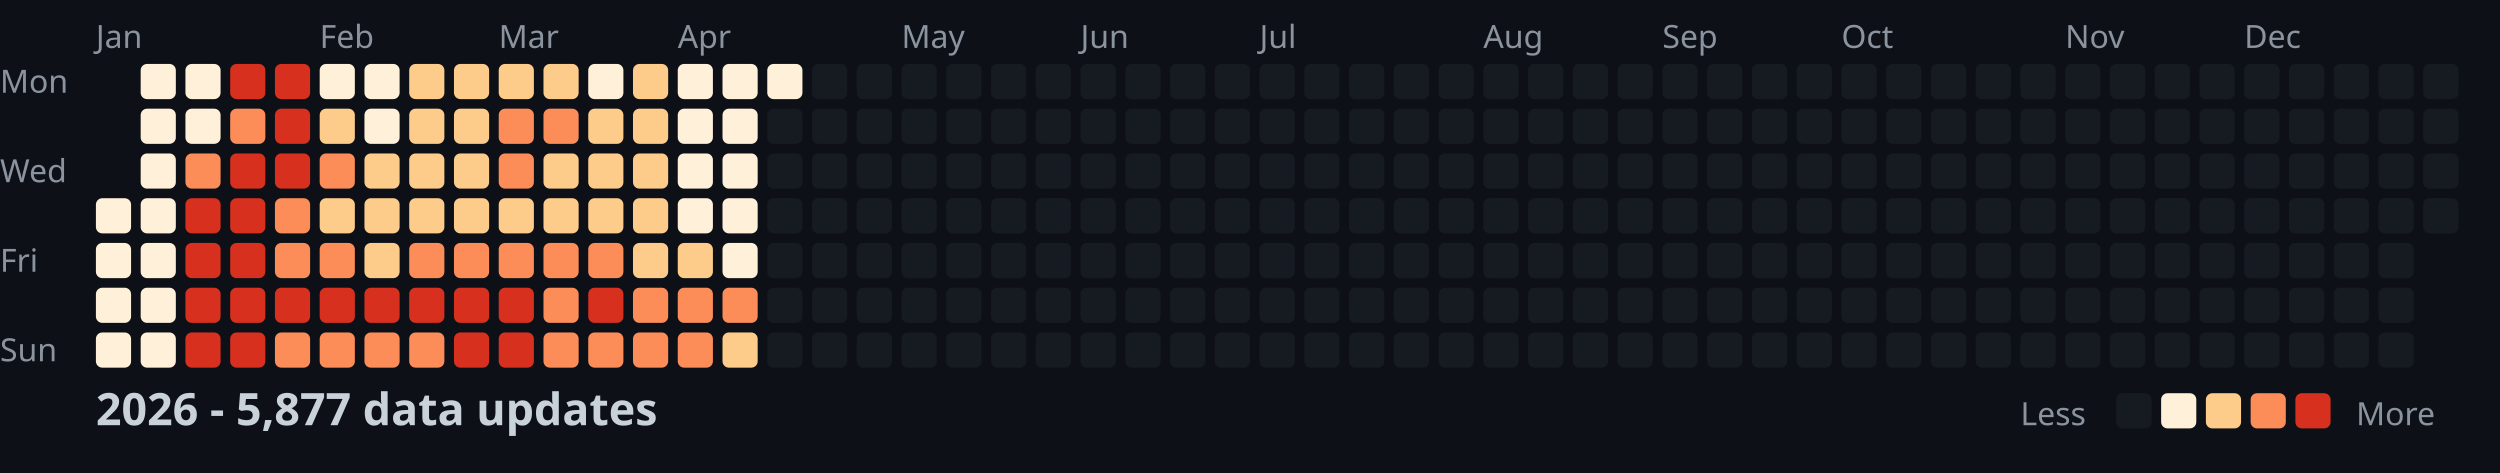
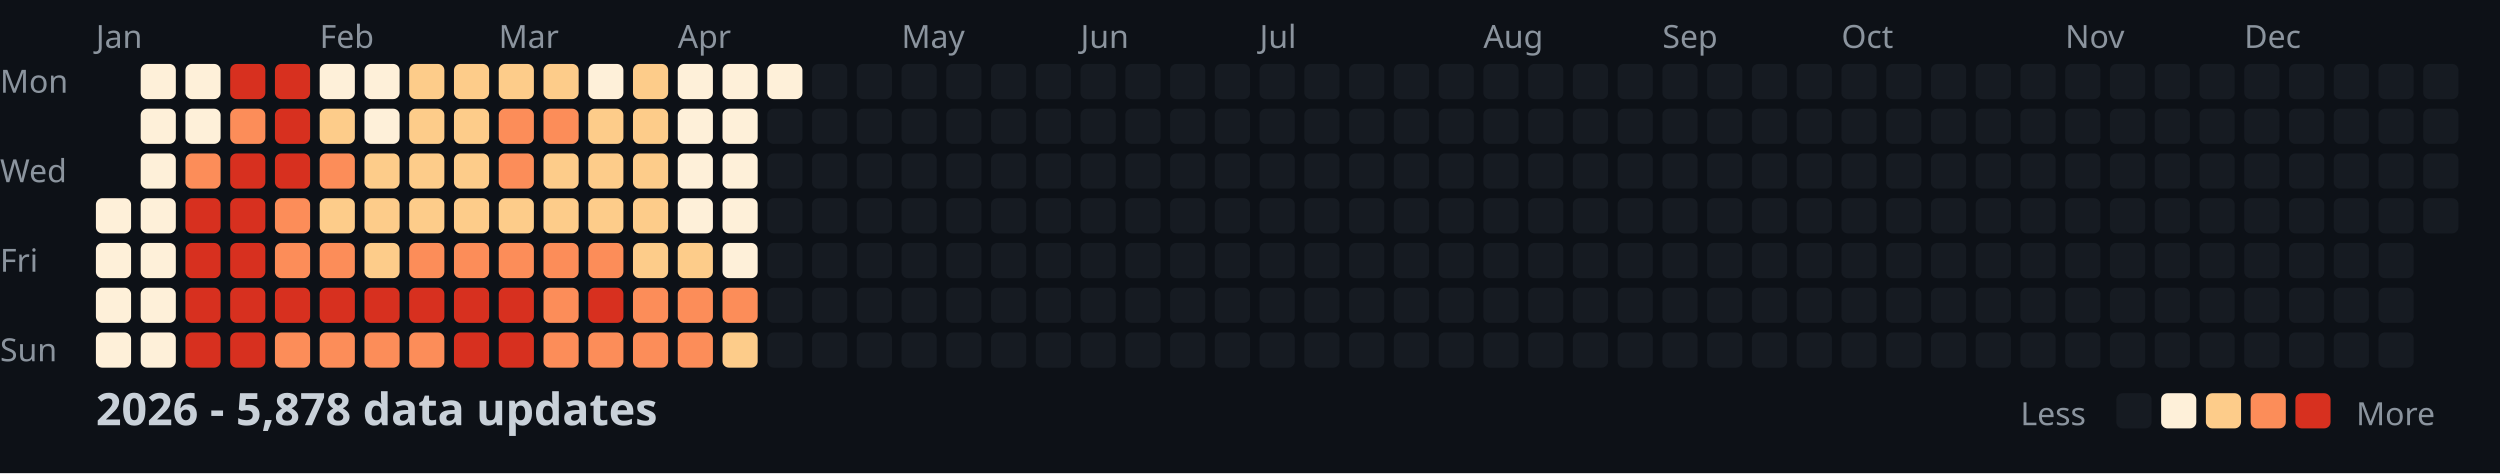
<svg xmlns="http://www.w3.org/2000/svg" width="782" height="148">
  <style>
    .month { font: 10px sans-serif; fill: #8b949e; }
    .day { font: 10px sans-serif; fill: #8b949e; }
    .title { font: bold 14px sans-serif; fill: #c9d1d9; }
    .legend { font: 10px sans-serif; fill: #8b949e; }
  </style>
  <rect width="100%" height="100%" fill="#0d1117" />
  <text x="0" y="29" class="day">Mon</text>
  <text x="0" y="57" class="day">Wed</text>
  <text x="0" y="85" class="day">Fri</text>
  <text x="0" y="113" class="day">Sun</text>
  <text x="30" y="15" class="month">Jan</text>
  <text x="100" y="15" class="month">Feb</text>
  <text x="156" y="15" class="month">Mar</text>
  <text x="212" y="15" class="month">Apr</text>
  <text x="282" y="15" class="month">May</text>
  <text x="338" y="15" class="month">Jun</text>
  <text x="394" y="15" class="month">Jul</text>
  <text x="464" y="15" class="month">Aug</text>
  <text x="520" y="15" class="month">Sep</text>
  <text x="576" y="15" class="month">Oct</text>
  <text x="646" y="15" class="month">Nov</text>
  <text x="702" y="15" class="month">Dec</text>
  <rect x="30" y="62" width="11" height="11" fill="#fef0d9" rx="2" />
  <rect x="30" y="76" width="11" height="11" fill="#fef0d9" rx="2" />
  <rect x="30" y="90" width="11" height="11" fill="#fef0d9" rx="2" />
  <rect x="30" y="104" width="11" height="11" fill="#fef0d9" rx="2" />
  <rect x="44" y="20" width="11" height="11" fill="#fef0d9" rx="2" />
  <rect x="44" y="34" width="11" height="11" fill="#fef0d9" rx="2" />
  <rect x="44" y="48" width="11" height="11" fill="#fef0d9" rx="2" />
  <rect x="44" y="62" width="11" height="11" fill="#fef0d9" rx="2" />
  <rect x="44" y="76" width="11" height="11" fill="#fef0d9" rx="2" />
  <rect x="44" y="90" width="11" height="11" fill="#fef0d9" rx="2" />
  <rect x="44" y="104" width="11" height="11" fill="#fef0d9" rx="2" />
  <rect x="58" y="20" width="11" height="11" fill="#fef0d9" rx="2" />
  <rect x="58" y="34" width="11" height="11" fill="#fef0d9" rx="2" />
  <rect x="58" y="48" width="11" height="11" fill="#fc8d59" rx="2" />
  <rect x="58" y="62" width="11" height="11" fill="#d7301f" rx="2" />
  <rect x="58" y="76" width="11" height="11" fill="#d7301f" rx="2" />
  <rect x="58" y="90" width="11" height="11" fill="#d7301f" rx="2" />
  <rect x="58" y="104" width="11" height="11" fill="#d7301f" rx="2" />
  <rect x="72" y="20" width="11" height="11" fill="#d7301f" rx="2" />
  <rect x="72" y="34" width="11" height="11" fill="#fc8d59" rx="2" />
  <rect x="72" y="48" width="11" height="11" fill="#d7301f" rx="2" />
  <rect x="72" y="62" width="11" height="11" fill="#d7301f" rx="2" />
  <rect x="72" y="76" width="11" height="11" fill="#d7301f" rx="2" />
  <rect x="72" y="90" width="11" height="11" fill="#d7301f" rx="2" />
  <rect x="72" y="104" width="11" height="11" fill="#d7301f" rx="2" />
  <rect x="86" y="20" width="11" height="11" fill="#d7301f" rx="2" />
  <rect x="86" y="34" width="11" height="11" fill="#d7301f" rx="2" />
  <rect x="86" y="48" width="11" height="11" fill="#d7301f" rx="2" />
  <rect x="86" y="62" width="11" height="11" fill="#fc8d59" rx="2" />
  <rect x="86" y="76" width="11" height="11" fill="#fc8d59" rx="2" />
  <rect x="86" y="90" width="11" height="11" fill="#d7301f" rx="2" />
  <rect x="86" y="104" width="11" height="11" fill="#fc8d59" rx="2" />
  <rect x="100" y="20" width="11" height="11" fill="#fef0d9" rx="2" />
  <rect x="100" y="34" width="11" height="11" fill="#fdcc8a" rx="2" />
  <rect x="100" y="48" width="11" height="11" fill="#fc8d59" rx="2" />
  <rect x="100" y="62" width="11" height="11" fill="#fdcc8a" rx="2" />
  <rect x="100" y="76" width="11" height="11" fill="#fc8d59" rx="2" />
  <rect x="100" y="90" width="11" height="11" fill="#d7301f" rx="2" />
  <rect x="100" y="104" width="11" height="11" fill="#fc8d59" rx="2" />
  <rect x="114" y="20" width="11" height="11" fill="#fef0d9" rx="2" />
  <rect x="114" y="34" width="11" height="11" fill="#fef0d9" rx="2" />
  <rect x="114" y="48" width="11" height="11" fill="#fdcc8a" rx="2" />
  <rect x="114" y="62" width="11" height="11" fill="#fdcc8a" rx="2" />
  <rect x="114" y="76" width="11" height="11" fill="#fdcc8a" rx="2" />
  <rect x="114" y="90" width="11" height="11" fill="#d7301f" rx="2" />
  <rect x="114" y="104" width="11" height="11" fill="#fc8d59" rx="2" />
  <rect x="128" y="20" width="11" height="11" fill="#fdcc8a" rx="2" />
  <rect x="128" y="34" width="11" height="11" fill="#fdcc8a" rx="2" />
  <rect x="128" y="48" width="11" height="11" fill="#fdcc8a" rx="2" />
  <rect x="128" y="62" width="11" height="11" fill="#fdcc8a" rx="2" />
  <rect x="128" y="76" width="11" height="11" fill="#fc8d59" rx="2" />
  <rect x="128" y="90" width="11" height="11" fill="#d7301f" rx="2" />
  <rect x="128" y="104" width="11" height="11" fill="#fc8d59" rx="2" />
  <rect x="142" y="20" width="11" height="11" fill="#fdcc8a" rx="2" />
  <rect x="142" y="34" width="11" height="11" fill="#fdcc8a" rx="2" />
  <rect x="142" y="48" width="11" height="11" fill="#fdcc8a" rx="2" />
  <rect x="142" y="62" width="11" height="11" fill="#fdcc8a" rx="2" />
  <rect x="142" y="76" width="11" height="11" fill="#fc8d59" rx="2" />
  <rect x="142" y="90" width="11" height="11" fill="#d7301f" rx="2" />
  <rect x="142" y="104" width="11" height="11" fill="#d7301f" rx="2" />
  <rect x="156" y="20" width="11" height="11" fill="#fdcc8a" rx="2" />
  <rect x="156" y="34" width="11" height="11" fill="#fc8d59" rx="2" />
  <rect x="156" y="48" width="11" height="11" fill="#fc8d59" rx="2" />
  <rect x="156" y="62" width="11" height="11" fill="#fdcc8a" rx="2" />
  <rect x="156" y="76" width="11" height="11" fill="#fc8d59" rx="2" />
  <rect x="156" y="90" width="11" height="11" fill="#d7301f" rx="2" />
  <rect x="156" y="104" width="11" height="11" fill="#d7301f" rx="2" />
  <rect x="170" y="20" width="11" height="11" fill="#fdcc8a" rx="2" />
  <rect x="170" y="34" width="11" height="11" fill="#fc8d59" rx="2" />
  <rect x="170" y="48" width="11" height="11" fill="#fdcc8a" rx="2" />
  <rect x="170" y="62" width="11" height="11" fill="#fdcc8a" rx="2" />
  <rect x="170" y="76" width="11" height="11" fill="#fc8d59" rx="2" />
  <rect x="170" y="90" width="11" height="11" fill="#fc8d59" rx="2" />
  <rect x="170" y="104" width="11" height="11" fill="#fc8d59" rx="2" />
  <rect x="184" y="20" width="11" height="11" fill="#fef0d9" rx="2" />
  <rect x="184" y="34" width="11" height="11" fill="#fdcc8a" rx="2" />
  <rect x="184" y="48" width="11" height="11" fill="#fdcc8a" rx="2" />
  <rect x="184" y="62" width="11" height="11" fill="#fdcc8a" rx="2" />
  <rect x="184" y="76" width="11" height="11" fill="#fc8d59" rx="2" />
  <rect x="184" y="90" width="11" height="11" fill="#d7301f" rx="2" />
  <rect x="184" y="104" width="11" height="11" fill="#fc8d59" rx="2" />
  <rect x="198" y="20" width="11" height="11" fill="#fdcc8a" rx="2" />
  <rect x="198" y="34" width="11" height="11" fill="#fdcc8a" rx="2" />
  <rect x="198" y="48" width="11" height="11" fill="#fdcc8a" rx="2" />
  <rect x="198" y="62" width="11" height="11" fill="#fdcc8a" rx="2" />
  <rect x="198" y="76" width="11" height="11" fill="#fdcc8a" rx="2" />
  <rect x="198" y="90" width="11" height="11" fill="#fc8d59" rx="2" />
  <rect x="198" y="104" width="11" height="11" fill="#fc8d59" rx="2" />
  <rect x="212" y="20" width="11" height="11" fill="#fef0d9" rx="2" />
  <rect x="212" y="34" width="11" height="11" fill="#fef0d9" rx="2" />
  <rect x="212" y="48" width="11" height="11" fill="#fef0d9" rx="2" />
  <rect x="212" y="62" width="11" height="11" fill="#fef0d9" rx="2" />
  <rect x="212" y="76" width="11" height="11" fill="#fdcc8a" rx="2" />
  <rect x="212" y="90" width="11" height="11" fill="#fc8d59" rx="2" />
  <rect x="212" y="104" width="11" height="11" fill="#fc8d59" rx="2" />
  <rect x="226" y="20" width="11" height="11" fill="#fef0d9" rx="2" />
  <rect x="226" y="34" width="11" height="11" fill="#fef0d9" rx="2" />
  <rect x="226" y="48" width="11" height="11" fill="#fef0d9" rx="2" />
  <rect x="226" y="62" width="11" height="11" fill="#fef0d9" rx="2" />
  <rect x="226" y="76" width="11" height="11" fill="#fef0d9" rx="2" />
  <rect x="226" y="90" width="11" height="11" fill="#fc8d59" rx="2" />
  <rect x="226" y="104" width="11" height="11" fill="#fdcc8a" rx="2" />
  <rect x="240" y="20" width="11" height="11" fill="#fef0d9" rx="2" />
  <rect x="240" y="34" width="11" height="11" fill="#161b22" rx="2" />
  <rect x="240" y="48" width="11" height="11" fill="#161b22" rx="2" />
  <rect x="240" y="62" width="11" height="11" fill="#161b22" rx="2" />
  <rect x="240" y="76" width="11" height="11" fill="#161b22" rx="2" />
  <rect x="240" y="90" width="11" height="11" fill="#161b22" rx="2" />
  <rect x="240" y="104" width="11" height="11" fill="#161b22" rx="2" />
  <rect x="254" y="20" width="11" height="11" fill="#161b22" rx="2" />
  <rect x="254" y="34" width="11" height="11" fill="#161b22" rx="2" />
  <rect x="254" y="48" width="11" height="11" fill="#161b22" rx="2" />
  <rect x="254" y="62" width="11" height="11" fill="#161b22" rx="2" />
  <rect x="254" y="76" width="11" height="11" fill="#161b22" rx="2" />
  <rect x="254" y="90" width="11" height="11" fill="#161b22" rx="2" />
  <rect x="254" y="104" width="11" height="11" fill="#161b22" rx="2" />
  <rect x="268" y="20" width="11" height="11" fill="#161b22" rx="2" />
  <rect x="268" y="34" width="11" height="11" fill="#161b22" rx="2" />
  <rect x="268" y="48" width="11" height="11" fill="#161b22" rx="2" />
  <rect x="268" y="62" width="11" height="11" fill="#161b22" rx="2" />
  <rect x="268" y="76" width="11" height="11" fill="#161b22" rx="2" />
  <rect x="268" y="90" width="11" height="11" fill="#161b22" rx="2" />
  <rect x="268" y="104" width="11" height="11" fill="#161b22" rx="2" />
  <rect x="282" y="20" width="11" height="11" fill="#161b22" rx="2" />
  <rect x="282" y="34" width="11" height="11" fill="#161b22" rx="2" />
  <rect x="282" y="48" width="11" height="11" fill="#161b22" rx="2" />
  <rect x="282" y="62" width="11" height="11" fill="#161b22" rx="2" />
  <rect x="282" y="76" width="11" height="11" fill="#161b22" rx="2" />
  <rect x="282" y="90" width="11" height="11" fill="#161b22" rx="2" />
  <rect x="282" y="104" width="11" height="11" fill="#161b22" rx="2" />
  <rect x="296" y="20" width="11" height="11" fill="#161b22" rx="2" />
  <rect x="296" y="34" width="11" height="11" fill="#161b22" rx="2" />
  <rect x="296" y="48" width="11" height="11" fill="#161b22" rx="2" />
  <rect x="296" y="62" width="11" height="11" fill="#161b22" rx="2" />
  <rect x="296" y="76" width="11" height="11" fill="#161b22" rx="2" />
  <rect x="296" y="90" width="11" height="11" fill="#161b22" rx="2" />
  <rect x="296" y="104" width="11" height="11" fill="#161b22" rx="2" />
  <rect x="310" y="20" width="11" height="11" fill="#161b22" rx="2" />
  <rect x="310" y="34" width="11" height="11" fill="#161b22" rx="2" />
  <rect x="310" y="48" width="11" height="11" fill="#161b22" rx="2" />
  <rect x="310" y="62" width="11" height="11" fill="#161b22" rx="2" />
  <rect x="310" y="76" width="11" height="11" fill="#161b22" rx="2" />
  <rect x="310" y="90" width="11" height="11" fill="#161b22" rx="2" />
  <rect x="310" y="104" width="11" height="11" fill="#161b22" rx="2" />
  <rect x="324" y="20" width="11" height="11" fill="#161b22" rx="2" />
  <rect x="324" y="34" width="11" height="11" fill="#161b22" rx="2" />
  <rect x="324" y="48" width="11" height="11" fill="#161b22" rx="2" />
  <rect x="324" y="62" width="11" height="11" fill="#161b22" rx="2" />
  <rect x="324" y="76" width="11" height="11" fill="#161b22" rx="2" />
  <rect x="324" y="90" width="11" height="11" fill="#161b22" rx="2" />
  <rect x="324" y="104" width="11" height="11" fill="#161b22" rx="2" />
  <rect x="338" y="20" width="11" height="11" fill="#161b22" rx="2" />
  <rect x="338" y="34" width="11" height="11" fill="#161b22" rx="2" />
  <rect x="338" y="48" width="11" height="11" fill="#161b22" rx="2" />
  <rect x="338" y="62" width="11" height="11" fill="#161b22" rx="2" />
  <rect x="338" y="76" width="11" height="11" fill="#161b22" rx="2" />
  <rect x="338" y="90" width="11" height="11" fill="#161b22" rx="2" />
  <rect x="338" y="104" width="11" height="11" fill="#161b22" rx="2" />
  <rect x="352" y="20" width="11" height="11" fill="#161b22" rx="2" />
  <rect x="352" y="34" width="11" height="11" fill="#161b22" rx="2" />
  <rect x="352" y="48" width="11" height="11" fill="#161b22" rx="2" />
  <rect x="352" y="62" width="11" height="11" fill="#161b22" rx="2" />
  <rect x="352" y="76" width="11" height="11" fill="#161b22" rx="2" />
  <rect x="352" y="90" width="11" height="11" fill="#161b22" rx="2" />
  <rect x="352" y="104" width="11" height="11" fill="#161b22" rx="2" />
  <rect x="366" y="20" width="11" height="11" fill="#161b22" rx="2" />
  <rect x="366" y="34" width="11" height="11" fill="#161b22" rx="2" />
  <rect x="366" y="48" width="11" height="11" fill="#161b22" rx="2" />
  <rect x="366" y="62" width="11" height="11" fill="#161b22" rx="2" />
  <rect x="366" y="76" width="11" height="11" fill="#161b22" rx="2" />
  <rect x="366" y="90" width="11" height="11" fill="#161b22" rx="2" />
  <rect x="366" y="104" width="11" height="11" fill="#161b22" rx="2" />
  <rect x="380" y="20" width="11" height="11" fill="#161b22" rx="2" />
  <rect x="380" y="34" width="11" height="11" fill="#161b22" rx="2" />
  <rect x="380" y="48" width="11" height="11" fill="#161b22" rx="2" />
  <rect x="380" y="62" width="11" height="11" fill="#161b22" rx="2" />
  <rect x="380" y="76" width="11" height="11" fill="#161b22" rx="2" />
  <rect x="380" y="90" width="11" height="11" fill="#161b22" rx="2" />
  <rect x="380" y="104" width="11" height="11" fill="#161b22" rx="2" />
  <rect x="394" y="20" width="11" height="11" fill="#161b22" rx="2" />
  <rect x="394" y="34" width="11" height="11" fill="#161b22" rx="2" />
  <rect x="394" y="48" width="11" height="11" fill="#161b22" rx="2" />
  <rect x="394" y="62" width="11" height="11" fill="#161b22" rx="2" />
  <rect x="394" y="76" width="11" height="11" fill="#161b22" rx="2" />
  <rect x="394" y="90" width="11" height="11" fill="#161b22" rx="2" />
  <rect x="394" y="104" width="11" height="11" fill="#161b22" rx="2" />
  <rect x="408" y="20" width="11" height="11" fill="#161b22" rx="2" />
  <rect x="408" y="34" width="11" height="11" fill="#161b22" rx="2" />
  <rect x="408" y="48" width="11" height="11" fill="#161b22" rx="2" />
  <rect x="408" y="62" width="11" height="11" fill="#161b22" rx="2" />
  <rect x="408" y="76" width="11" height="11" fill="#161b22" rx="2" />
  <rect x="408" y="90" width="11" height="11" fill="#161b22" rx="2" />
  <rect x="408" y="104" width="11" height="11" fill="#161b22" rx="2" />
  <rect x="422" y="20" width="11" height="11" fill="#161b22" rx="2" />
  <rect x="422" y="34" width="11" height="11" fill="#161b22" rx="2" />
  <rect x="422" y="48" width="11" height="11" fill="#161b22" rx="2" />
  <rect x="422" y="62" width="11" height="11" fill="#161b22" rx="2" />
  <rect x="422" y="76" width="11" height="11" fill="#161b22" rx="2" />
  <rect x="422" y="90" width="11" height="11" fill="#161b22" rx="2" />
  <rect x="422" y="104" width="11" height="11" fill="#161b22" rx="2" />
  <rect x="436" y="20" width="11" height="11" fill="#161b22" rx="2" />
  <rect x="436" y="34" width="11" height="11" fill="#161b22" rx="2" />
  <rect x="436" y="48" width="11" height="11" fill="#161b22" rx="2" />
  <rect x="436" y="62" width="11" height="11" fill="#161b22" rx="2" />
  <rect x="436" y="76" width="11" height="11" fill="#161b22" rx="2" />
  <rect x="436" y="90" width="11" height="11" fill="#161b22" rx="2" />
  <rect x="436" y="104" width="11" height="11" fill="#161b22" rx="2" />
  <rect x="450" y="20" width="11" height="11" fill="#161b22" rx="2" />
  <rect x="450" y="34" width="11" height="11" fill="#161b22" rx="2" />
  <rect x="450" y="48" width="11" height="11" fill="#161b22" rx="2" />
  <rect x="450" y="62" width="11" height="11" fill="#161b22" rx="2" />
  <rect x="450" y="76" width="11" height="11" fill="#161b22" rx="2" />
  <rect x="450" y="90" width="11" height="11" fill="#161b22" rx="2" />
  <rect x="450" y="104" width="11" height="11" fill="#161b22" rx="2" />
  <rect x="464" y="20" width="11" height="11" fill="#161b22" rx="2" />
  <rect x="464" y="34" width="11" height="11" fill="#161b22" rx="2" />
  <rect x="464" y="48" width="11" height="11" fill="#161b22" rx="2" />
  <rect x="464" y="62" width="11" height="11" fill="#161b22" rx="2" />
  <rect x="464" y="76" width="11" height="11" fill="#161b22" rx="2" />
  <rect x="464" y="90" width="11" height="11" fill="#161b22" rx="2" />
  <rect x="464" y="104" width="11" height="11" fill="#161b22" rx="2" />
  <rect x="478" y="20" width="11" height="11" fill="#161b22" rx="2" />
  <rect x="478" y="34" width="11" height="11" fill="#161b22" rx="2" />
  <rect x="478" y="48" width="11" height="11" fill="#161b22" rx="2" />
  <rect x="478" y="62" width="11" height="11" fill="#161b22" rx="2" />
  <rect x="478" y="76" width="11" height="11" fill="#161b22" rx="2" />
  <rect x="478" y="90" width="11" height="11" fill="#161b22" rx="2" />
  <rect x="478" y="104" width="11" height="11" fill="#161b22" rx="2" />
  <rect x="492" y="20" width="11" height="11" fill="#161b22" rx="2" />
  <rect x="492" y="34" width="11" height="11" fill="#161b22" rx="2" />
  <rect x="492" y="48" width="11" height="11" fill="#161b22" rx="2" />
  <rect x="492" y="62" width="11" height="11" fill="#161b22" rx="2" />
  <rect x="492" y="76" width="11" height="11" fill="#161b22" rx="2" />
  <rect x="492" y="90" width="11" height="11" fill="#161b22" rx="2" />
  <rect x="492" y="104" width="11" height="11" fill="#161b22" rx="2" />
  <rect x="506" y="20" width="11" height="11" fill="#161b22" rx="2" />
  <rect x="506" y="34" width="11" height="11" fill="#161b22" rx="2" />
  <rect x="506" y="48" width="11" height="11" fill="#161b22" rx="2" />
  <rect x="506" y="62" width="11" height="11" fill="#161b22" rx="2" />
  <rect x="506" y="76" width="11" height="11" fill="#161b22" rx="2" />
  <rect x="506" y="90" width="11" height="11" fill="#161b22" rx="2" />
  <rect x="506" y="104" width="11" height="11" fill="#161b22" rx="2" />
  <rect x="520" y="20" width="11" height="11" fill="#161b22" rx="2" />
  <rect x="520" y="34" width="11" height="11" fill="#161b22" rx="2" />
  <rect x="520" y="48" width="11" height="11" fill="#161b22" rx="2" />
  <rect x="520" y="62" width="11" height="11" fill="#161b22" rx="2" />
  <rect x="520" y="76" width="11" height="11" fill="#161b22" rx="2" />
  <rect x="520" y="90" width="11" height="11" fill="#161b22" rx="2" />
  <rect x="520" y="104" width="11" height="11" fill="#161b22" rx="2" />
  <rect x="534" y="20" width="11" height="11" fill="#161b22" rx="2" />
  <rect x="534" y="34" width="11" height="11" fill="#161b22" rx="2" />
  <rect x="534" y="48" width="11" height="11" fill="#161b22" rx="2" />
  <rect x="534" y="62" width="11" height="11" fill="#161b22" rx="2" />
  <rect x="534" y="76" width="11" height="11" fill="#161b22" rx="2" />
  <rect x="534" y="90" width="11" height="11" fill="#161b22" rx="2" />
  <rect x="534" y="104" width="11" height="11" fill="#161b22" rx="2" />
  <rect x="548" y="20" width="11" height="11" fill="#161b22" rx="2" />
  <rect x="548" y="34" width="11" height="11" fill="#161b22" rx="2" />
  <rect x="548" y="48" width="11" height="11" fill="#161b22" rx="2" />
  <rect x="548" y="62" width="11" height="11" fill="#161b22" rx="2" />
  <rect x="548" y="76" width="11" height="11" fill="#161b22" rx="2" />
  <rect x="548" y="90" width="11" height="11" fill="#161b22" rx="2" />
  <rect x="548" y="104" width="11" height="11" fill="#161b22" rx="2" />
  <rect x="562" y="20" width="11" height="11" fill="#161b22" rx="2" />
  <rect x="562" y="34" width="11" height="11" fill="#161b22" rx="2" />
  <rect x="562" y="48" width="11" height="11" fill="#161b22" rx="2" />
  <rect x="562" y="62" width="11" height="11" fill="#161b22" rx="2" />
  <rect x="562" y="76" width="11" height="11" fill="#161b22" rx="2" />
  <rect x="562" y="90" width="11" height="11" fill="#161b22" rx="2" />
  <rect x="562" y="104" width="11" height="11" fill="#161b22" rx="2" />
  <rect x="576" y="20" width="11" height="11" fill="#161b22" rx="2" />
  <rect x="576" y="34" width="11" height="11" fill="#161b22" rx="2" />
  <rect x="576" y="48" width="11" height="11" fill="#161b22" rx="2" />
  <rect x="576" y="62" width="11" height="11" fill="#161b22" rx="2" />
  <rect x="576" y="76" width="11" height="11" fill="#161b22" rx="2" />
  <rect x="576" y="90" width="11" height="11" fill="#161b22" rx="2" />
  <rect x="576" y="104" width="11" height="11" fill="#161b22" rx="2" />
  <rect x="590" y="20" width="11" height="11" fill="#161b22" rx="2" />
  <rect x="590" y="34" width="11" height="11" fill="#161b22" rx="2" />
  <rect x="590" y="48" width="11" height="11" fill="#161b22" rx="2" />
  <rect x="590" y="62" width="11" height="11" fill="#161b22" rx="2" />
  <rect x="590" y="76" width="11" height="11" fill="#161b22" rx="2" />
  <rect x="590" y="90" width="11" height="11" fill="#161b22" rx="2" />
  <rect x="590" y="104" width="11" height="11" fill="#161b22" rx="2" />
  <rect x="604" y="20" width="11" height="11" fill="#161b22" rx="2" />
  <rect x="604" y="34" width="11" height="11" fill="#161b22" rx="2" />
  <rect x="604" y="48" width="11" height="11" fill="#161b22" rx="2" />
  <rect x="604" y="62" width="11" height="11" fill="#161b22" rx="2" />
  <rect x="604" y="76" width="11" height="11" fill="#161b22" rx="2" />
  <rect x="604" y="90" width="11" height="11" fill="#161b22" rx="2" />
  <rect x="604" y="104" width="11" height="11" fill="#161b22" rx="2" />
  <rect x="618" y="20" width="11" height="11" fill="#161b22" rx="2" />
  <rect x="618" y="34" width="11" height="11" fill="#161b22" rx="2" />
  <rect x="618" y="48" width="11" height="11" fill="#161b22" rx="2" />
  <rect x="618" y="62" width="11" height="11" fill="#161b22" rx="2" />
  <rect x="618" y="76" width="11" height="11" fill="#161b22" rx="2" />
  <rect x="618" y="90" width="11" height="11" fill="#161b22" rx="2" />
  <rect x="618" y="104" width="11" height="11" fill="#161b22" rx="2" />
  <rect x="632" y="20" width="11" height="11" fill="#161b22" rx="2" />
  <rect x="632" y="34" width="11" height="11" fill="#161b22" rx="2" />
  <rect x="632" y="48" width="11" height="11" fill="#161b22" rx="2" />
  <rect x="632" y="62" width="11" height="11" fill="#161b22" rx="2" />
  <rect x="632" y="76" width="11" height="11" fill="#161b22" rx="2" />
  <rect x="632" y="90" width="11" height="11" fill="#161b22" rx="2" />
  <rect x="632" y="104" width="11" height="11" fill="#161b22" rx="2" />
  <rect x="646" y="20" width="11" height="11" fill="#161b22" rx="2" />
  <rect x="646" y="34" width="11" height="11" fill="#161b22" rx="2" />
  <rect x="646" y="48" width="11" height="11" fill="#161b22" rx="2" />
  <rect x="646" y="62" width="11" height="11" fill="#161b22" rx="2" />
  <rect x="646" y="76" width="11" height="11" fill="#161b22" rx="2" />
  <rect x="646" y="90" width="11" height="11" fill="#161b22" rx="2" />
  <rect x="646" y="104" width="11" height="11" fill="#161b22" rx="2" />
  <rect x="660" y="20" width="11" height="11" fill="#161b22" rx="2" />
  <rect x="660" y="34" width="11" height="11" fill="#161b22" rx="2" />
  <rect x="660" y="48" width="11" height="11" fill="#161b22" rx="2" />
  <rect x="660" y="62" width="11" height="11" fill="#161b22" rx="2" />
  <rect x="660" y="76" width="11" height="11" fill="#161b22" rx="2" />
  <rect x="660" y="90" width="11" height="11" fill="#161b22" rx="2" />
  <rect x="660" y="104" width="11" height="11" fill="#161b22" rx="2" />
  <rect x="674" y="20" width="11" height="11" fill="#161b22" rx="2" />
  <rect x="674" y="34" width="11" height="11" fill="#161b22" rx="2" />
  <rect x="674" y="48" width="11" height="11" fill="#161b22" rx="2" />
  <rect x="674" y="62" width="11" height="11" fill="#161b22" rx="2" />
  <rect x="674" y="76" width="11" height="11" fill="#161b22" rx="2" />
  <rect x="674" y="90" width="11" height="11" fill="#161b22" rx="2" />
  <rect x="674" y="104" width="11" height="11" fill="#161b22" rx="2" />
  <rect x="688" y="20" width="11" height="11" fill="#161b22" rx="2" />
  <rect x="688" y="34" width="11" height="11" fill="#161b22" rx="2" />
  <rect x="688" y="48" width="11" height="11" fill="#161b22" rx="2" />
  <rect x="688" y="62" width="11" height="11" fill="#161b22" rx="2" />
  <rect x="688" y="76" width="11" height="11" fill="#161b22" rx="2" />
  <rect x="688" y="90" width="11" height="11" fill="#161b22" rx="2" />
  <rect x="688" y="104" width="11" height="11" fill="#161b22" rx="2" />
  <rect x="702" y="20" width="11" height="11" fill="#161b22" rx="2" />
  <rect x="702" y="34" width="11" height="11" fill="#161b22" rx="2" />
  <rect x="702" y="48" width="11" height="11" fill="#161b22" rx="2" />
  <rect x="702" y="62" width="11" height="11" fill="#161b22" rx="2" />
  <rect x="702" y="76" width="11" height="11" fill="#161b22" rx="2" />
  <rect x="702" y="90" width="11" height="11" fill="#161b22" rx="2" />
  <rect x="702" y="104" width="11" height="11" fill="#161b22" rx="2" />
  <rect x="716" y="20" width="11" height="11" fill="#161b22" rx="2" />
  <rect x="716" y="34" width="11" height="11" fill="#161b22" rx="2" />
  <rect x="716" y="48" width="11" height="11" fill="#161b22" rx="2" />
  <rect x="716" y="62" width="11" height="11" fill="#161b22" rx="2" />
  <rect x="716" y="76" width="11" height="11" fill="#161b22" rx="2" />
  <rect x="716" y="90" width="11" height="11" fill="#161b22" rx="2" />
  <rect x="716" y="104" width="11" height="11" fill="#161b22" rx="2" />
  <rect x="730" y="20" width="11" height="11" fill="#161b22" rx="2" />
  <rect x="730" y="34" width="11" height="11" fill="#161b22" rx="2" />
  <rect x="730" y="48" width="11" height="11" fill="#161b22" rx="2" />
  <rect x="730" y="62" width="11" height="11" fill="#161b22" rx="2" />
  <rect x="730" y="76" width="11" height="11" fill="#161b22" rx="2" />
  <rect x="730" y="90" width="11" height="11" fill="#161b22" rx="2" />
  <rect x="730" y="104" width="11" height="11" fill="#161b22" rx="2" />
  <rect x="744" y="20" width="11" height="11" fill="#161b22" rx="2" />
  <rect x="744" y="34" width="11" height="11" fill="#161b22" rx="2" />
  <rect x="744" y="48" width="11" height="11" fill="#161b22" rx="2" />
  <rect x="744" y="62" width="11" height="11" fill="#161b22" rx="2" />
  <rect x="744" y="76" width="11" height="11" fill="#161b22" rx="2" />
  <rect x="744" y="90" width="11" height="11" fill="#161b22" rx="2" />
  <rect x="744" y="104" width="11" height="11" fill="#161b22" rx="2" />
  <rect x="758" y="20" width="11" height="11" fill="#161b22" rx="2" />
  <rect x="758" y="34" width="11" height="11" fill="#161b22" rx="2" />
  <rect x="758" y="48" width="11" height="11" fill="#161b22" rx="2" />
  <rect x="758" y="62" width="11" height="11" fill="#161b22" rx="2" />
-   <text x="30" y="133" class="title">2026 - 5,877 data updates</text>
+   <text x="30" y="133" class="title">2026 - 5,878 data updates</text>
  <text x="632" y="133" class="legend">Less</text>
  <rect x="662" y="123" width="11" height="11" fill="#161b22" rx="2" />
  <rect x="676" y="123" width="11" height="11" fill="#fef0d9" rx="2" />
  <rect x="690" y="123" width="11" height="11" fill="#fdcc8a" rx="2" />
  <rect x="704" y="123" width="11" height="11" fill="#fc8d59" rx="2" />
  <rect x="718" y="123" width="11" height="11" fill="#d7301f" rx="2" />
  <text x="737" y="133" class="legend">More</text>
</svg>
